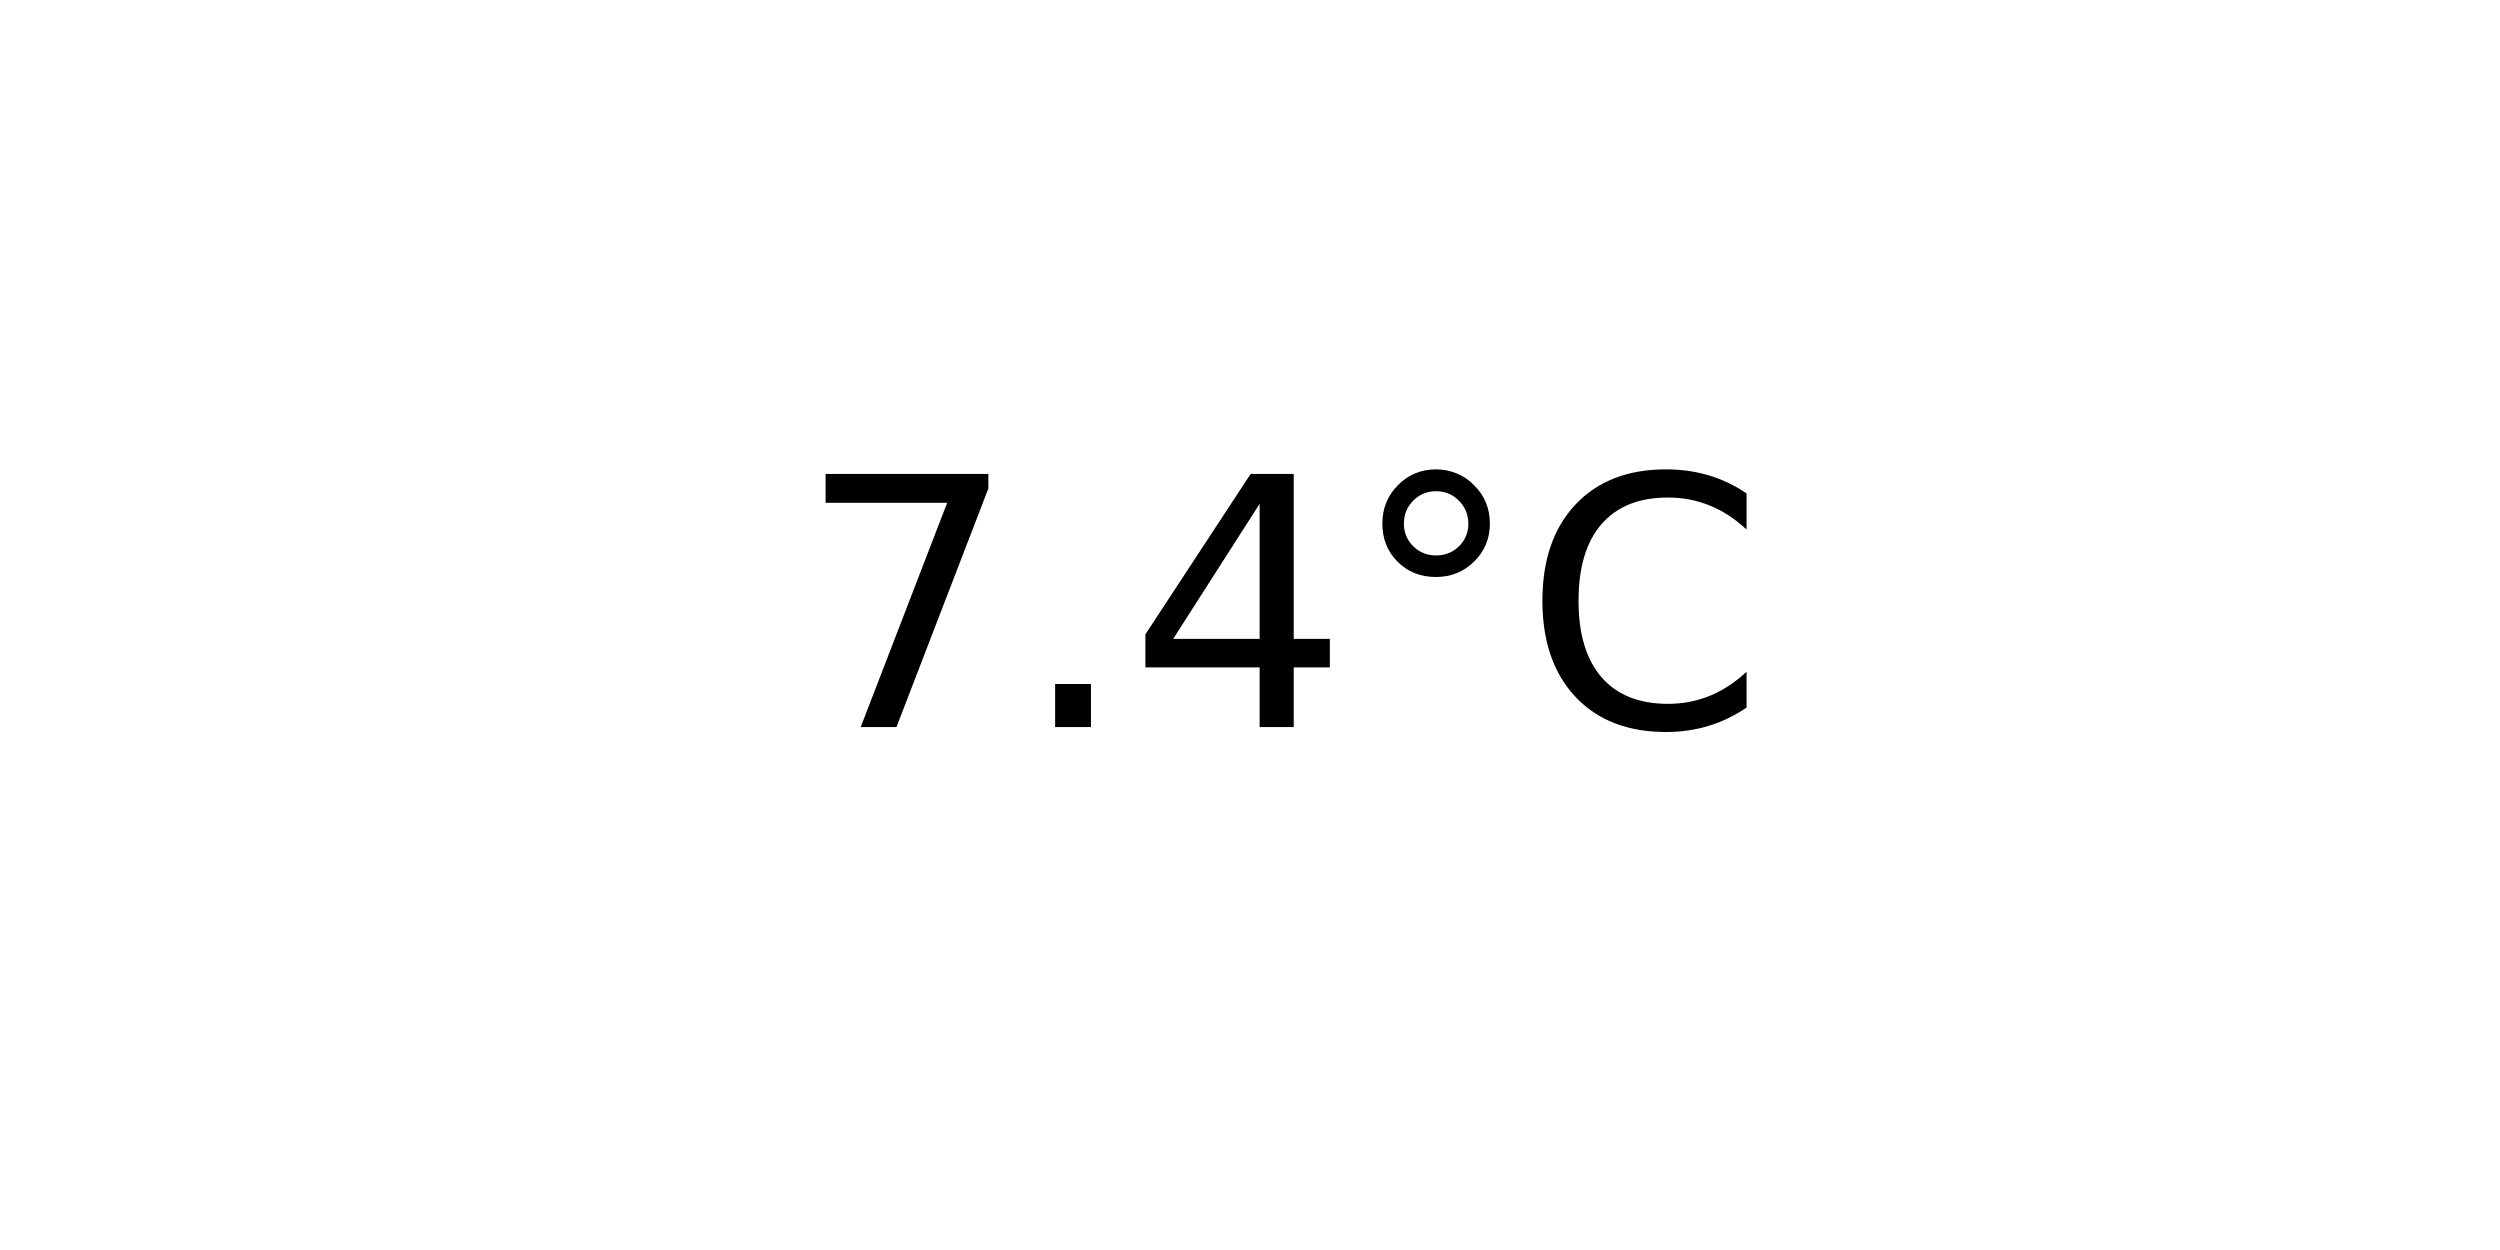
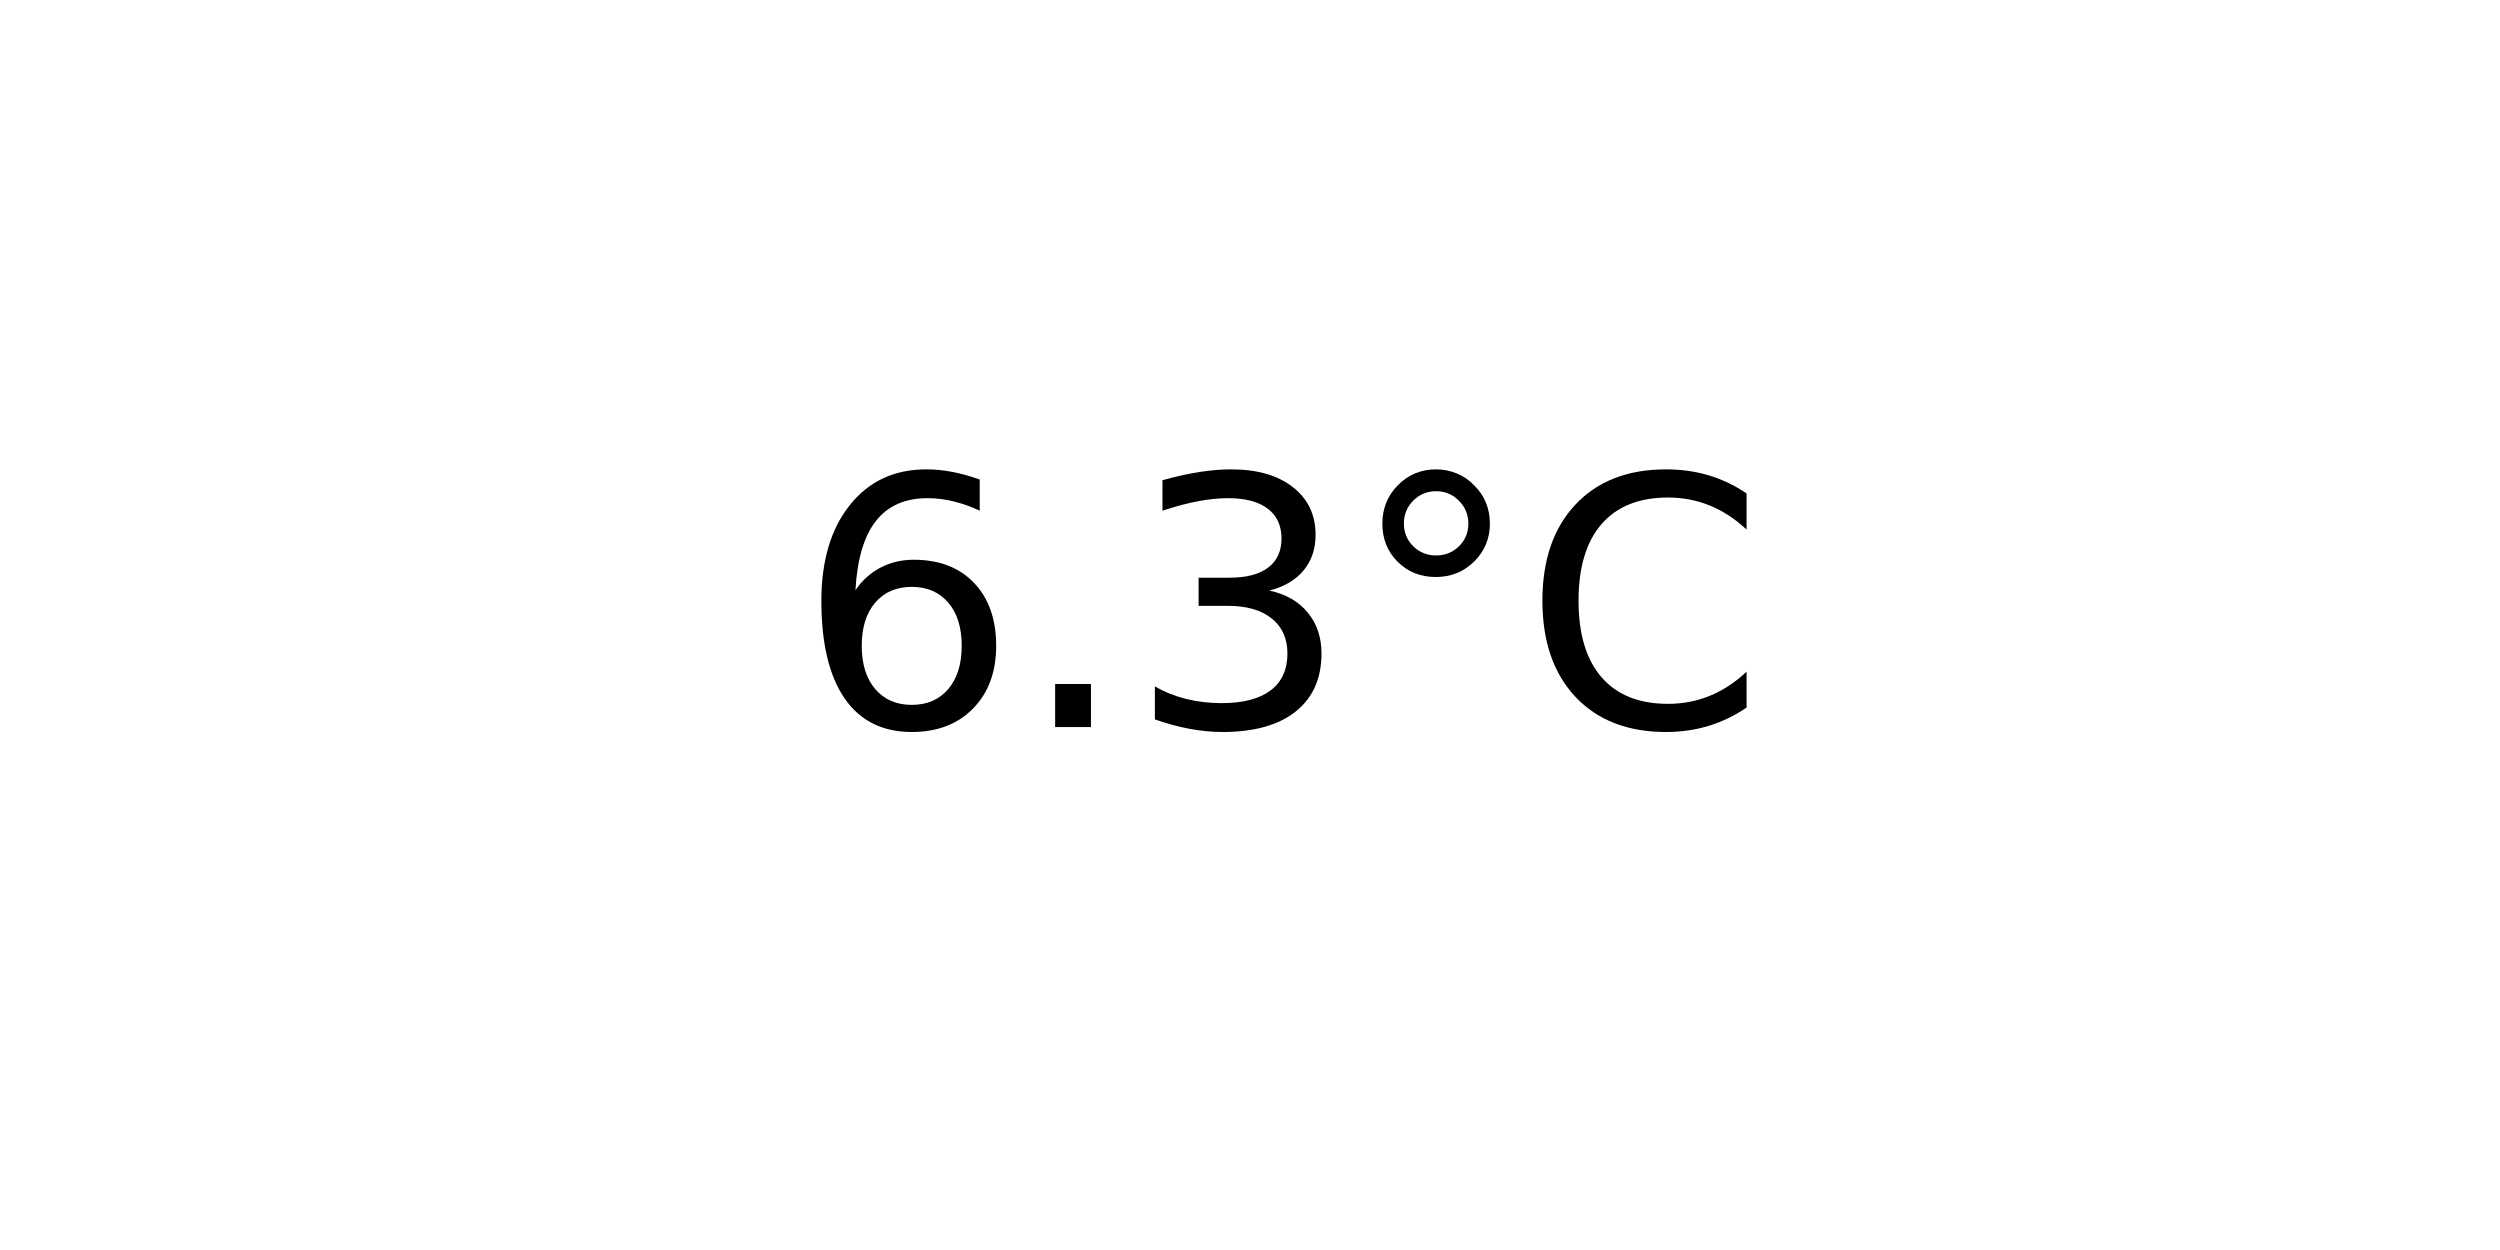
<svg xmlns="http://www.w3.org/2000/svg" xmlns:xlink="http://www.w3.org/1999/xlink" width="72pt" height="36pt" viewBox="0 0 72 36" version="1.1">
  <defs>
    <style type="text/css">*{stroke-linejoin: round; stroke-linecap: butt}</style>
  </defs>
  <g id="figure_1">
    <g id="axes_1">
      <g id="text_1">
        <g transform="translate(22.95703 20.93937) scale(0.1 -0.1)">
          <defs>
-             <path id="DejaVuSans-37" d="M 525 4666  L 3525 4666  L 3525 4397  L 1831 0  L 1172 0  L 2766 4134  L 525 4134  L 525 4666  z " transform="scale(0.015625)" />
+             <path id="DejaVuSans-36" d="M 2113 2584  Q 1688 2584 1439 2293  Q 1191 2003 1191 1497  Q 1191 994 1439 701  Q 1688 409 2113 409  Q 2538 409 2786 701  Q 3034 994 3034 1497  Q 3034 2003 2786 2293  Q 2538 2584 2113 2584  z M 3366 4563  L 3366 3988  Q 3128 4100 2886 4159  Q 2644 4219 2406 4219  Q 1781 4219 1451 3797  Q 1122 3375 1075 2522  Q 1259 2794 1537 2939  Q 1816 3084 2150 3084  Q 2853 3084 3261 2657  Q 3669 2231 3669 1497  Q 3669 778 3244 343  Q 2819 -91 2113 -91  Q 1303 -91 875 529  Q 447 1150 447 2328  Q 447 3434 972 4092  Q 1497 4750 2381 4750  Q 2619 4750 2861 4703  Q 3103 4656 3366 4563  z " transform="scale(0.015625)" />
            <path id="DejaVuSans-2e" d="M 684 794  L 1344 794  L 1344 0  L 684 0  L 684 794  z " transform="scale(0.015625)" />
-             <path id="DejaVuSans-34" d="M 2419 4116  L 825 1625  L 2419 1625  L 2419 4116  z M 2253 4666  L 3047 4666  L 3047 1625  L 3713 1625  L 3713 1100  L 3047 1100  L 3047 0  L 2419 0  L 2419 1100  L 313 1100  L 313 1709  L 2253 4666  z " transform="scale(0.015625)" />
+             <path id="DejaVuSans-33" d="M 2597 2516  Q 3050 2419 3304 2112  Q 3559 1806 3559 1356  Q 3559 666 3084 287  Q 2609 -91 1734 -91  Q 1441 -91 1130 -33  Q 819 25 488 141  L 488 750  Q 750 597 1062 519  Q 1375 441 1716 441  Q 2309 441 2620 675  Q 2931 909 2931 1356  Q 2931 1769 2642 2001  Q 2353 2234 1838 2234  L 1294 2234  L 1294 2753  L 1863 2753  Q 2328 2753 2575 2939  Q 2822 3125 2822 3475  Q 2822 3834 2567 4026  Q 2313 4219 1838 4219  Q 1578 4219 1281 4162  Q 984 4106 628 3988  L 628 4550  Q 988 4650 1302 4700  Q 1616 4750 1894 4750  Q 2613 4750 3031 4423  Q 3450 4097 3450 3541  Q 3450 3153 3228 2886  Q 3006 2619 2597 2516  z " transform="scale(0.015625)" />
            <path id="DejaVuSans-b0" d="M 1600 4347  Q 1350 4347 1178 4173  Q 1006 4000 1006 3750  Q 1006 3503 1178 3333  Q 1350 3163 1600 3163  Q 1850 3163 2022 3333  Q 2194 3503 2194 3750  Q 2194 3997 2020 4172  Q 1847 4347 1600 4347  z M 1600 4750  Q 1800 4750 1984 4673  Q 2169 4597 2303 4453  Q 2447 4313 2519 4134  Q 2591 3956 2591 3750  Q 2591 3338 2302 3052  Q 2013 2766 1594 2766  Q 1172 2766 890 3047  Q 609 3328 609 3750  Q 609 4169 896 4459  Q 1184 4750 1600 4750  z " transform="scale(0.015625)" />
            <path id="DejaVuSans-43" d="M 4122 4306  L 4122 3641  Q 3803 3938 3442 4084  Q 3081 4231 2675 4231  Q 1875 4231 1450 3742  Q 1025 3253 1025 2328  Q 1025 1406 1450 917  Q 1875 428 2675 428  Q 3081 428 3442 575  Q 3803 722 4122 1019  L 4122 359  Q 3791 134 3420 21  Q 3050 -91 2638 -91  Q 1578 -91 968 557  Q 359 1206 359 2328  Q 359 3453 968 4101  Q 1578 4750 2638 4750  Q 3056 4750 3426 4639  Q 3797 4528 4122 4306  z " transform="scale(0.015625)" />
          </defs>
-           <use xlink:href="#DejaVuSans-37" />
+           <use xlink:href="#DejaVuSans-36" />
          <use xlink:href="#DejaVuSans-2e" x="63.623" />
-           <use xlink:href="#DejaVuSans-34" x="95.41" />
+           <use xlink:href="#DejaVuSans-33" x="95.41" />
          <use xlink:href="#DejaVuSans-b0" x="159.033" />
          <use xlink:href="#DejaVuSans-43" x="209.033" />
        </g>
      </g>
    </g>
  </g>
</svg>
